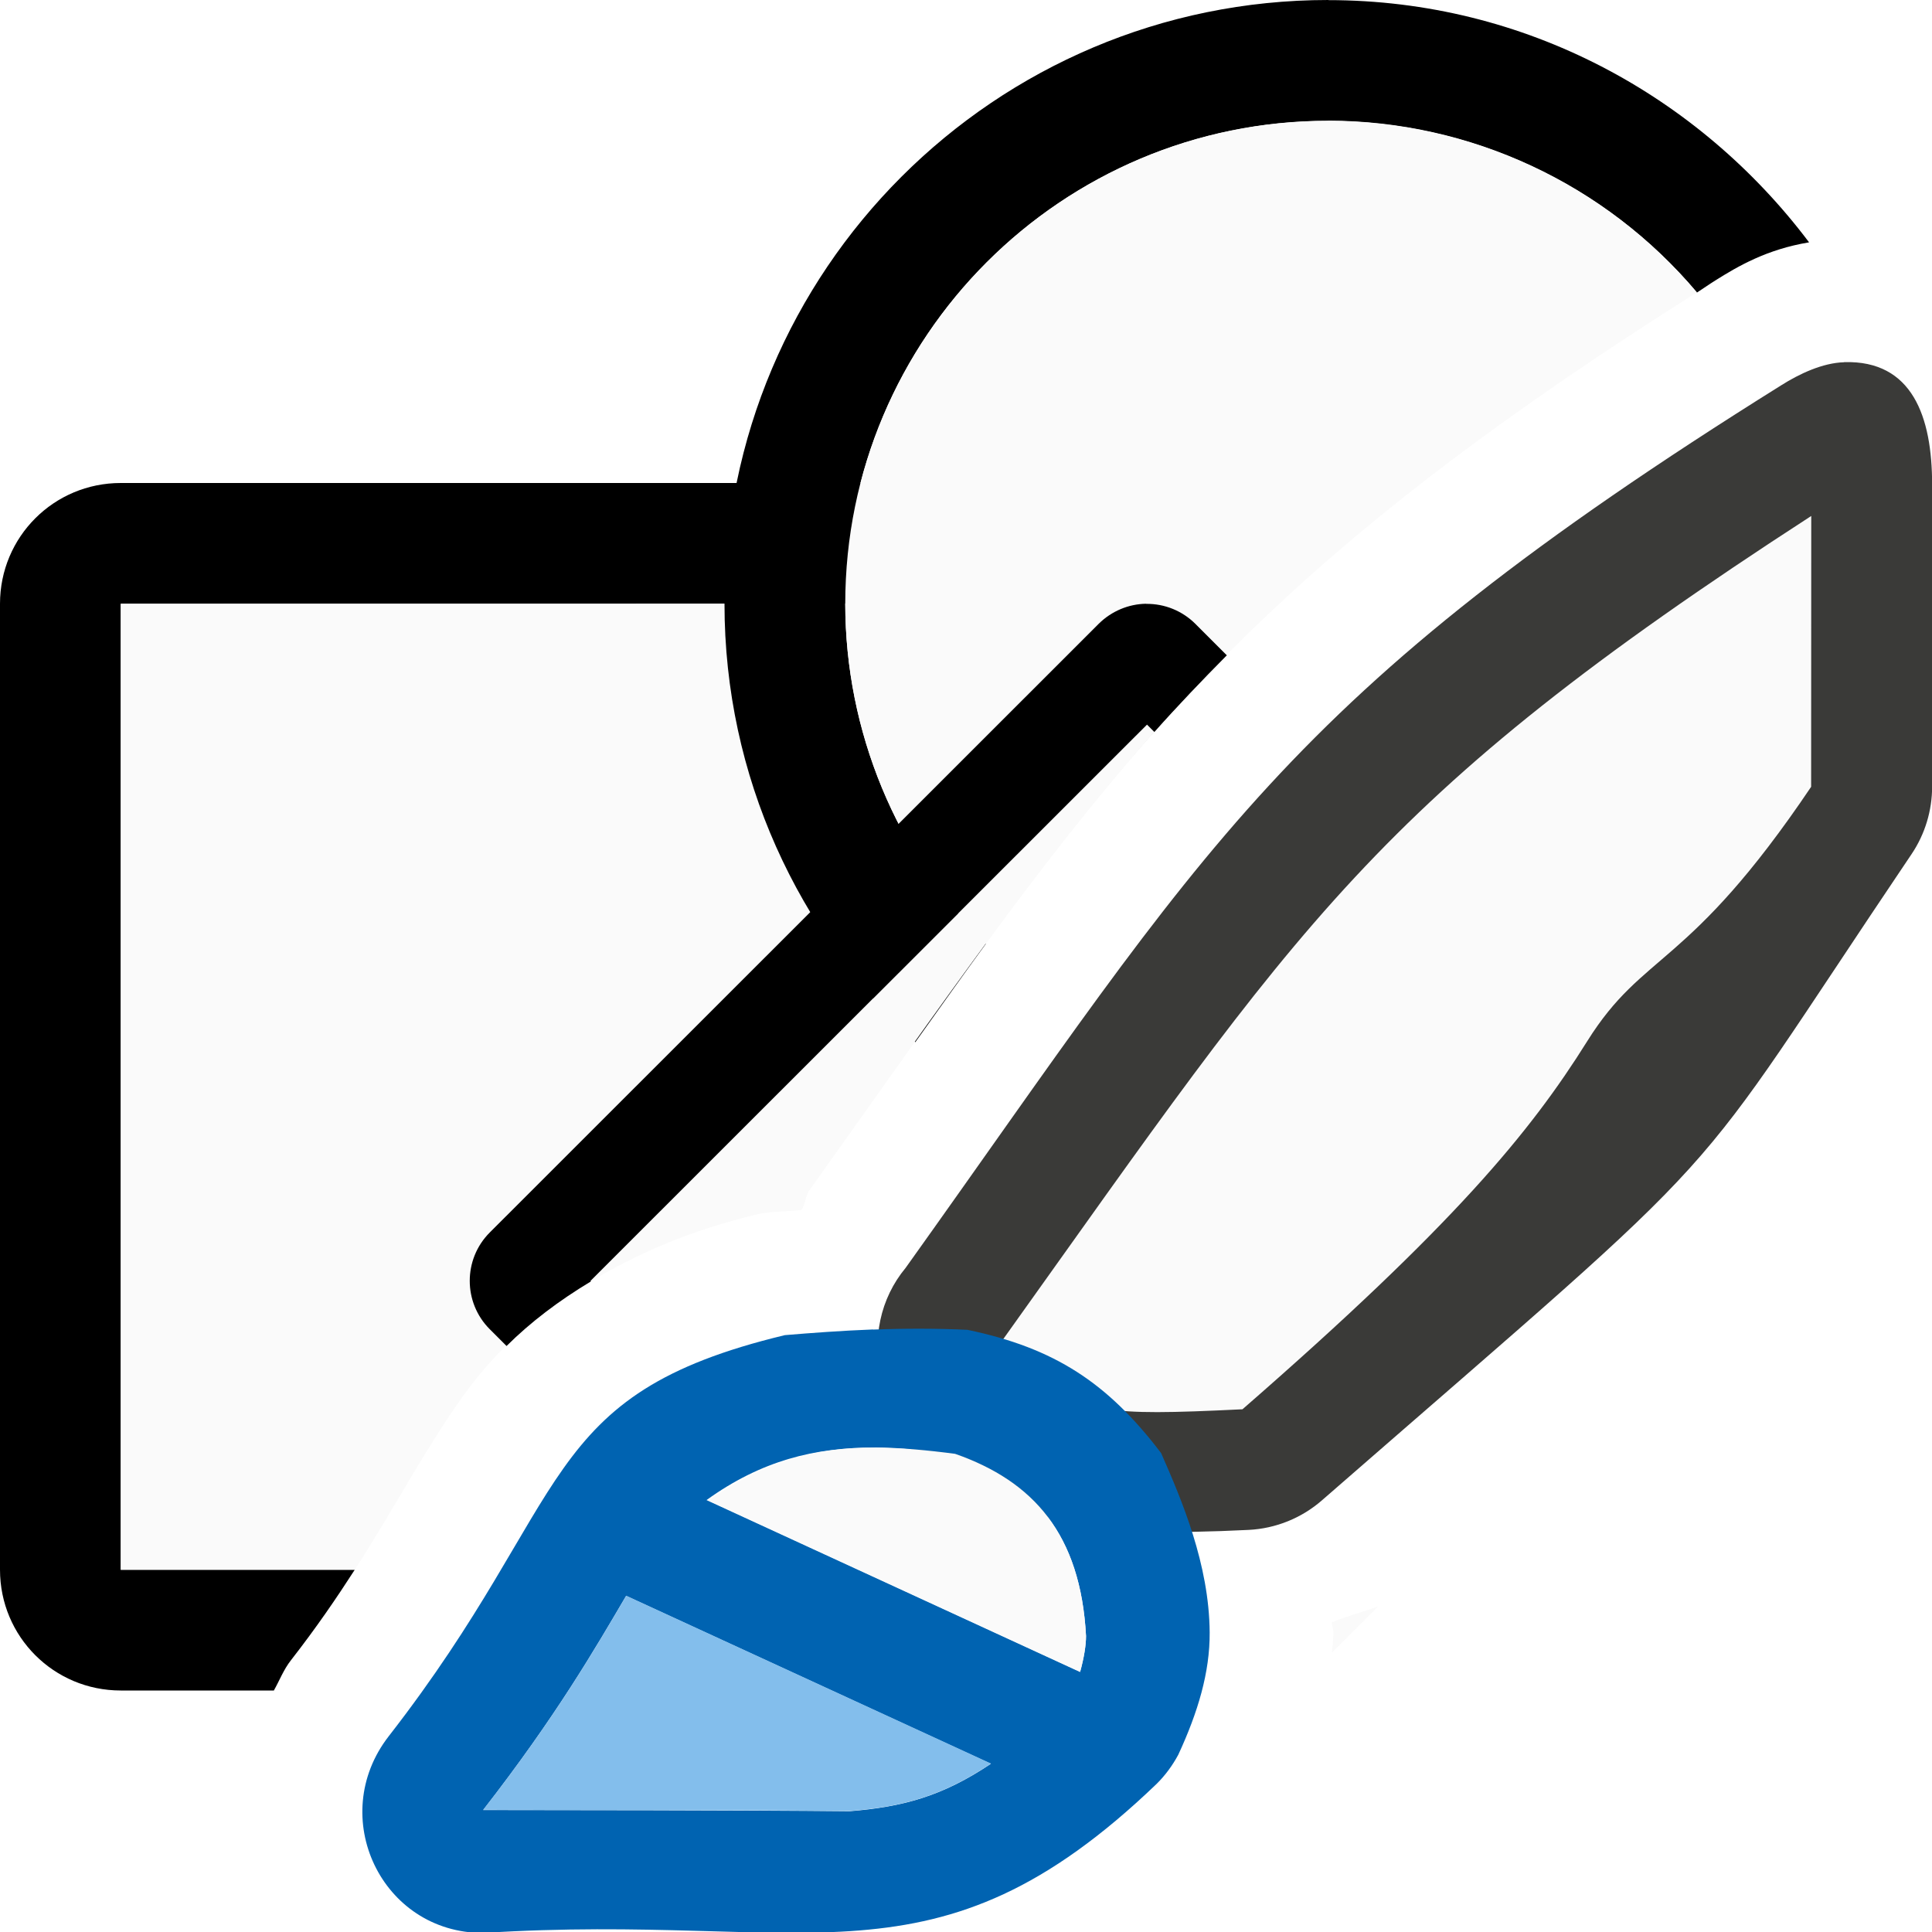
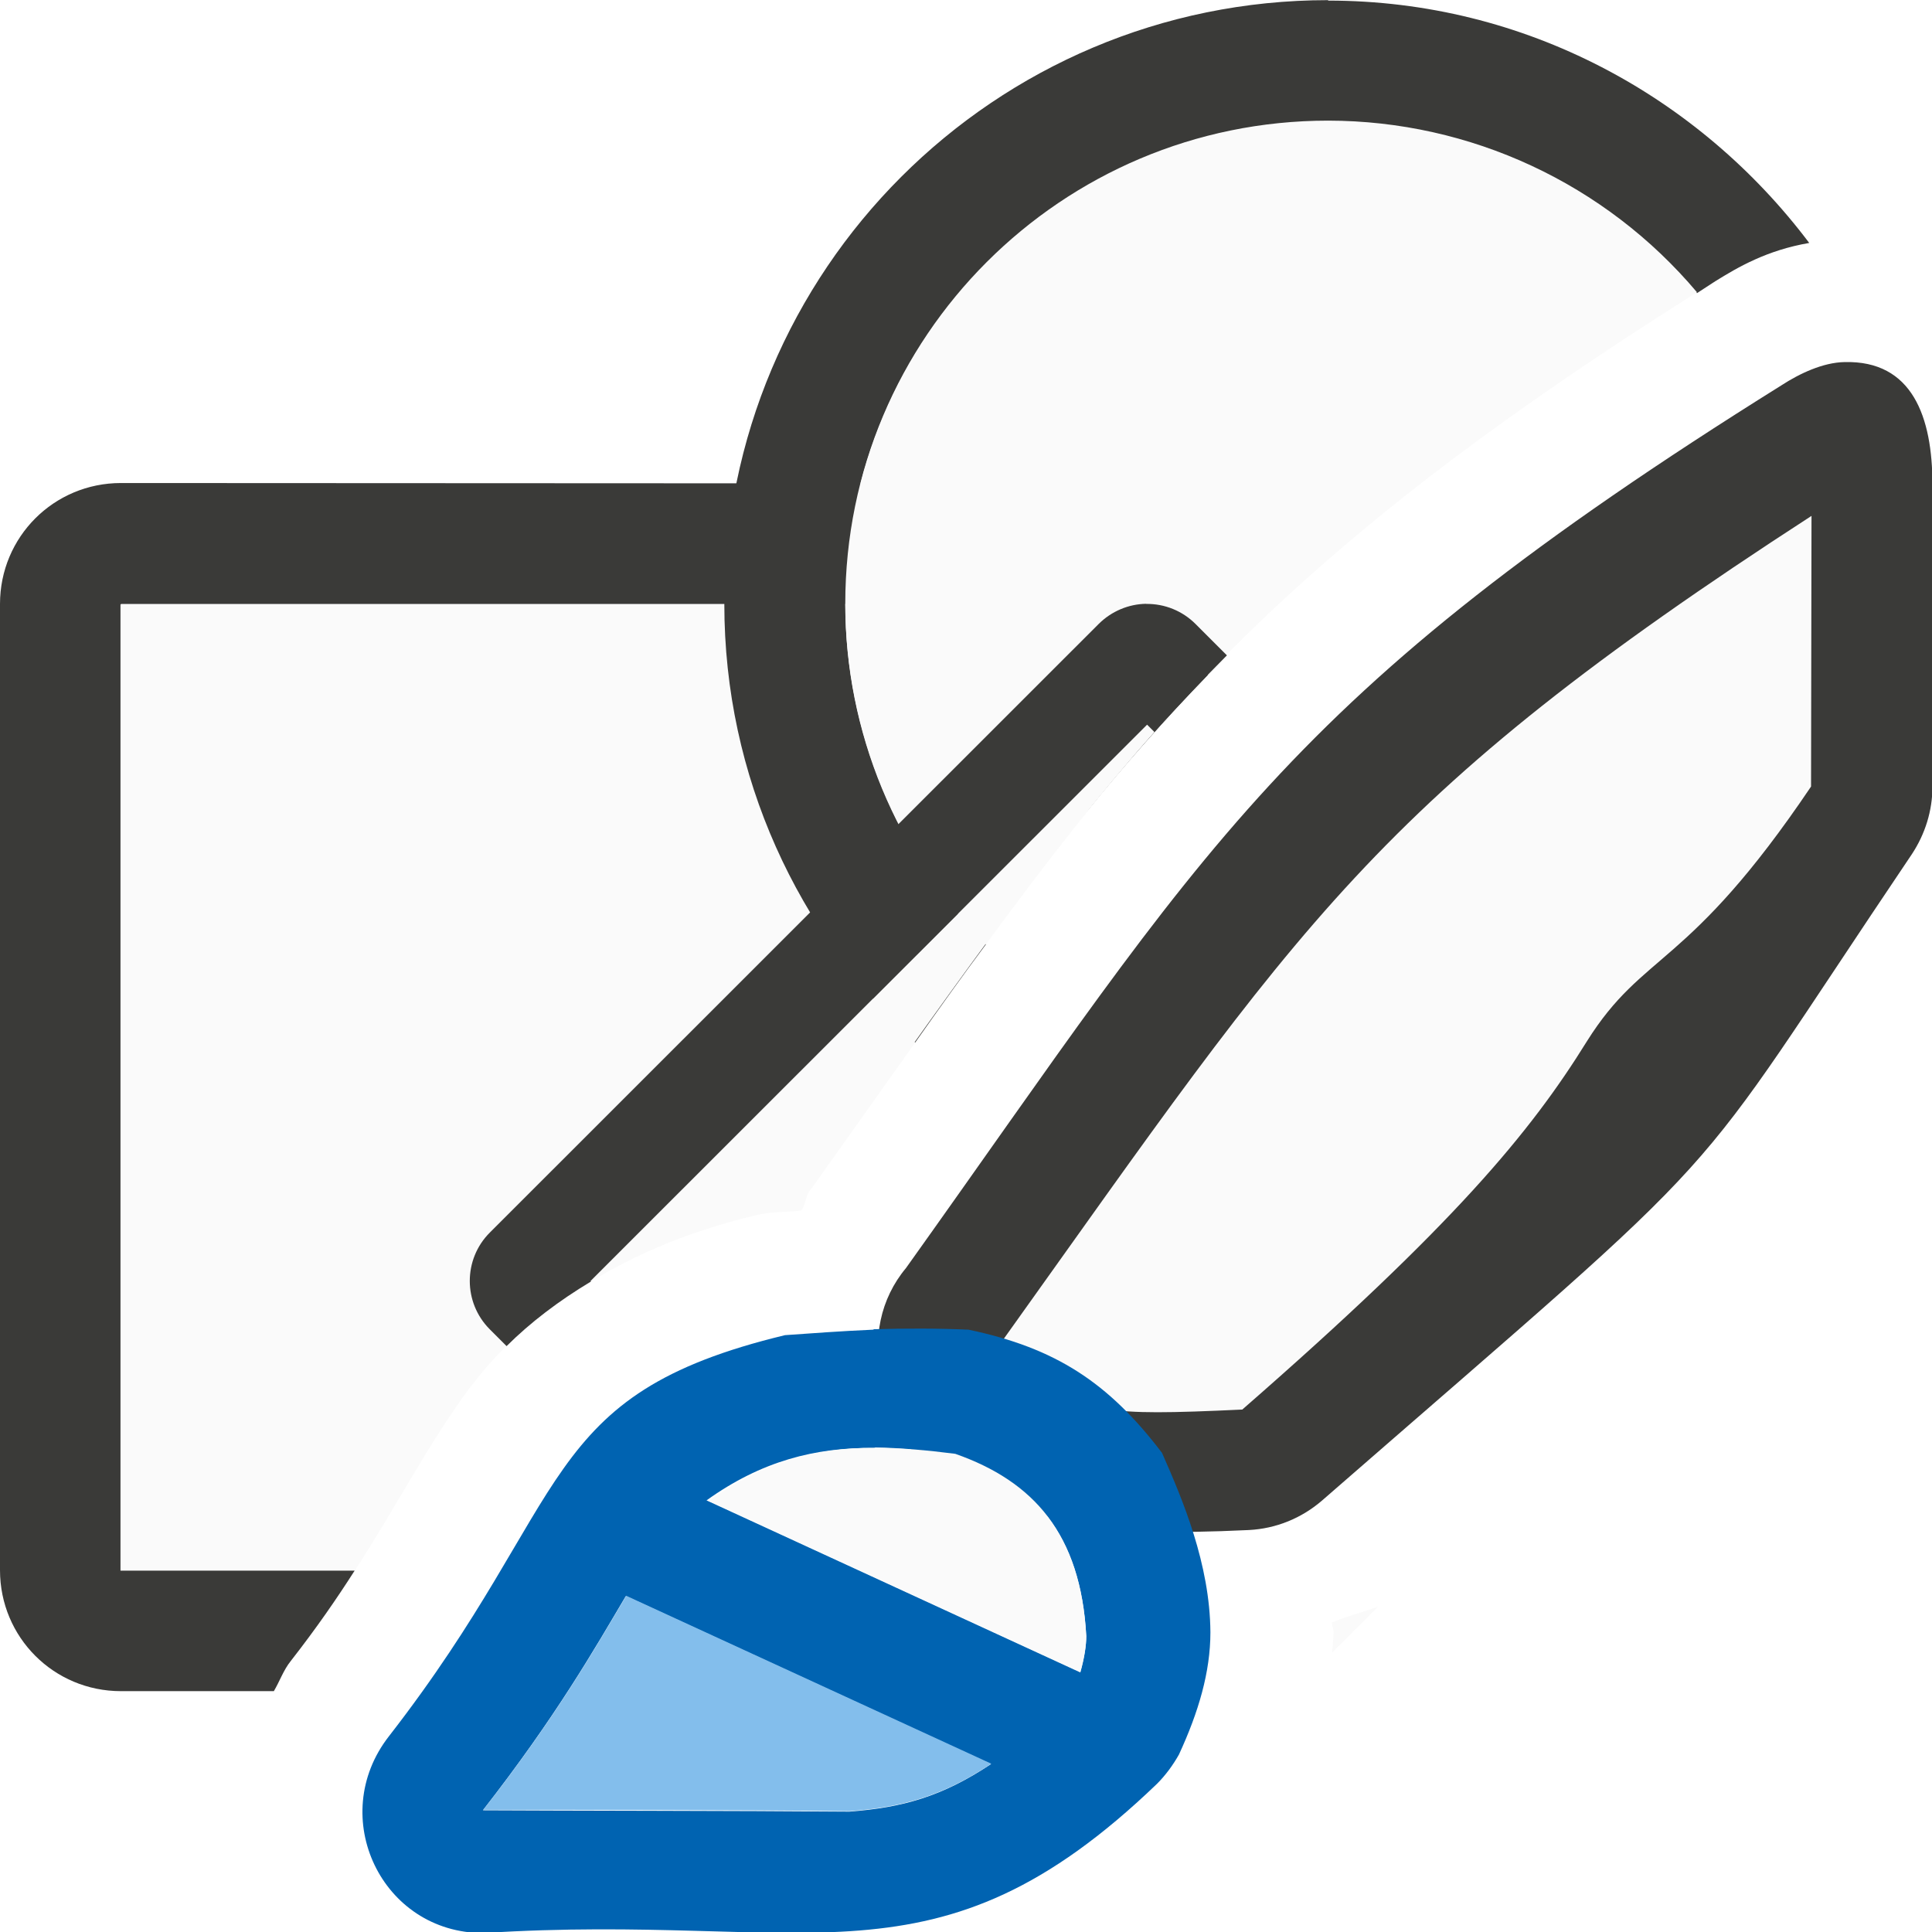
- <svg xmlns="http://www.w3.org/2000/svg" viewBox="0 0 16 16">
- 
- /&amp;amp;amp;amp;gt;<path d="m1 4c-.554 0-1 .446-1 1v8c0 .554.446 1 1 1h1.268c.047-.083.08-.172.141-.25.215-.276.38-.519.529-.75h-1.938v-8h8v1.715c.317-.394.65-.767 1-1.131v-.584c0-.554-.446-1-1-1z" />
-   <path d="m1 5v8h1.938c.342-.531.567-.975.895-1.436.47-.66 1.259-1.225 2.428-1.506a1.026 1.026 0 0 1 .154-.023c.063-.005.151-.008.221-.014.037-.055.031-.121.074-.174.001-.001.001-.003.002-.004.894-1.253 1.576-2.244 2.289-3.129v-1.715z" fill="#fafafa" />
-   <path d="m11 0c-2.761 0-5 2.239-5 5 0 1.435.612 2.719 1.58 3.631.191-.267.405-.57.584-.814a4 4 0 0 1 -1.164-2.816 4 4 0 0 1 4-4 4 4 0 0 1 3.053 1.422c.055-.035.096-.065.152-.1.188-.118.426-.258.777-.316-.912-1.211-2.349-2.006-3.982-2.006z" transform="matrix(1 0 0 1 -.000000336 -.00000032)" />
-   <path d="m11 1a4 4 0 0 0 -4 4 4 4 0 0 0 1.164 2.816c1.506-2.057 2.767-3.424 5.889-5.395a4 4 0 0 0 -3.053-1.422z" fill="#fafafa" stroke-width=".833" transform="matrix(1 0 0 1 -.000000336 -.00000032)" />
-   <g fill-rule="evenodd">
-     <path d="m9.5 6-4.609 4.607.004.004c.382-.23.829-.424 1.365-.553a1.026 1.026 0 0 1 .154-.023c.063-.005.151-.008.221-.014.037-.055.031-.121.074-.174.001-.001.001-.003.002-.004 1.122-1.573 1.916-2.73 2.85-3.783zm1.914 7.303c-.126.047-.259.08-.385.133.001.029.013.048.014.078 0.0.059-.008.114-.012.172z" fill="#fafafa" />
-     <path d="m9.492 5c-.147.002-.288.062-.393.166l-5.043 5.041c-.221.221-.221.58 0 .801l.139.139c.197-.196.431-.374.699-.535l-.004-.004 4.609-4.607.061.061c.19-.214.394-.427.6-.635l-.26-.26c-.108-.108-.255-.168-.408-.166z" />
+ <svg xmlns="http://www.w3.org/2000/svg" height="16" viewBox="0 0 4.233 4.233" width="16">
+   <g transform="translate(0 -292.7667)">
+     <path d="m.265 293.825c-.147 0-.265.118-.265.265v2.117c0 .147.118.265.265.265h.335c.013-.022.021-.046.037-.066.057-.073.101-.137.14-.198h-.513v-2.117h2.117v.454c.084-.104.172-.203.265-.299v-.155c0-.147-.118-.265-.265-.265z" fill="#3a3a38" stroke-width=".265" />
+     <path d="m.265 294.09v2.117h.513c.091-.141.15-.258.237-.38.124-.175.333-.324.642-.398a.271.271 0 0 1 .041-.006c.017-.001.04-.002.058-.004.01-.015.008-.032.02-.046 0-0.0 0-.001.001-.001.237-.332.417-.594.606-.828v-.454z" fill="#fafafa" stroke-width=".265" />
+     <path d="m2.91 292.767c-.731 0-1.323.592-1.323 1.323 0 .38.162.719.418.961.05-.071.107-.151.155-.215a1.058 1.058 0 0 1 -.308-.745 1.058 1.058 0 0 1 1.058-1.058 1.058 1.058 0 0 1 .808.376c.014-.009.026-.017.04-.026.05-.031.113-.068.206-.084-.241-.32-.622-.531-1.054-.531z" fill="#3a3a38" stroke-width=".265" />
+     <path d="m2.91 293.031a1.058 1.058 0 0 0 -1.058 1.058 1.058 1.058 0 0 0 .308.745c.398-.544.732-.906 1.558-1.427a1.058 1.058 0 0 0 -.808-.376z" fill="#fafafa" stroke-width=".22" />
+     <g fill-rule="evenodd" transform="matrix(.2645833 0 0 .2645833 0 292.7667)">
+       <path d="m9.5 6-4.609 4.607.004.004c.382-.23.829-.424 1.365-.553a1.026 1.026 0 0 1 .154-.023c.063-.005.151-.008.221-.014.037-.055.031-.121.074-.174.001-.001.001-.003.002-.004 1.122-1.573 1.916-2.73 2.85-3.783zm1.914 7.303c-.126.047-.259.08-.385.133.001.029.013.048.014.078 0.0.059-.008.114-.012.172z" fill="#fafafa" />
+       <path d="m9.492 5c-.147.002-.288.062-.393.166l-5.043 5.041c-.221.221-.221.58 0 .801l.139.139c.197-.196.431-.374.699-.535l-.004-.004 4.609-4.607.061.061c.19-.214.394-.427.6-.635l-.26-.26c-.108-.108-.255-.168-.408-.166z" fill="#3a3a38" />
+     </g>
+     <g stroke-width=".265">
+       <path d="m4.041 293.56c-.047.001-.098.025-.138.051-1.095.684-1.257 1.008-1.918 1.934-.056.067-.075.157-.051.241.033.116.015.155.193.237.178.082.273.112.609.096.06-.003.116-.026.161-.065.946-.824.771-.643 1.292-1.416.029-.044.045-.095.045-.148v-.661c-0-.149-.044-.273-.193-.269z" fill="#3a3a38" />
+       <path d="m3.969 293.897c-.96.622-1.118.891-1.769 1.802-.004.005-.008.01-.012.015h-.001c.022.077.03.091.011.061-.019-.029-.033-.025.039.008.167.077.167.087.485.072 0-0.0 0-0.0.001-.001.463-.404.63-.606.754-.806.125-.199.22-.156.491-.558v-.001z" fill="#fafafa" />
+       <path d="m1.913 295.68c-.069.003-.136.008-.193.012-.544.131-.46.354-.868.879-.137.176-.016.431.207.431.717-.046.99.14 1.476-.327.019-.019.035-.041.048-.064.043-.093.069-.181.069-.268-.001-.15-.061-.291-.106-.393-.117-.154-.233-.23-.424-.27-.066-.003-.138-.003-.207-.001zm.004.259c.056 0.0.114.006.176.014.171.06.275.175.287.399 0.0.02-.004.047-.013.079l-.819-.377c.12-.086.237-.116.368-.115zm-.545.325.799.368c-.107.071-.193.095-.31.104-.239-.002-.64-.002-.803-.003.16-.205.245-.354.313-.469z" fill="#0063b1" />
+       <path d="m1.372 296.263c-.068.115-.153.264-.313.469.163 0.0.564 0.0.803.003.116-.009.203-.033.31-.104z" fill="#83beec" />
+       <path d="m1.917 295.939c-.13-.001-.246.032-.364.116l.814.375c.009-.032.013-.059.013-.079-.012-.224-.116-.339-.287-.399-.062-.008-.12-.013-.176-.014z" fill="#fafafa" />
+     </g>
  </g>
-   <path d="m15.272 3c-.178.005-.371.096-.521.191-4.137 2.585-4.751 3.809-7.251 7.309-.211.254-.283.595-.193.912.125.438.058.587.73.897.671.311 1.03.424 2.303.361.225-.011.44-.098.609-.246 3.575-3.115 2.914-2.432 4.882-5.351.111-.165.17-.36.17-.559v-2.5c-0-.564-.164-1.031-.728-1.015z" fill="#3a3a38" />
-   <path d="m15 4.273c-3.63 2.352-4.226 3.366-6.686 6.809-.014.019-.029.038-.045.057h-.002c.083.292.113.343.043.232-.07-.11-.123-.095.146.029.632.292.63.33 1.834.271.001-.001.001-.001.002-.002 1.75-1.525 2.38-2.291 2.852-3.045.471-.753.833-.591 1.855-2.108v-.002z" fill="#fafafa" />
-   <path d="m7.23 11.01c-.261.01-.514.029-.73.047-2.057.494-1.737 1.337-3.281 3.322-.516.665-.061 1.628.781 1.629 2.712-.173 3.74.529 5.578-1.234.072-.071.132-.153.18-.242.163-.352.262-.683.26-1.012-.004-.568-.232-1.099-.402-1.486-.442-.581-.88-.87-1.604-1.021-.25-.012-.52-.012-.781-.002zm.014.979c.211.002.431.022.666.053.646.226 1.039.663 1.084 1.508 0.0.074-.016.177-.049.297l-3.094-1.424c.452-.326.896-.437 1.393-.434zm-2.059 1.227 3.021 1.391c-.403.27-.73.357-1.17.393-.904-.009-2.419-.009-3.035-.01.604-.776.928-1.338 1.184-1.773z" fill="#0063b1" />
-   <path d="m5.186 13.215c-.256.436-.58.997-1.184 1.773.616.001 2.131.001 3.035.01.44-.035.767-.123 1.17-.393z" fill="#83beec" />
-   <path d="m7.244 11.988c-.49-.004-.93.123-1.377.439l3.078 1.418c.033-.119.049-.223.049-.297-.045-.845-.438-1.282-1.084-1.508-.235-.031-.455-.051-.666-.053z" fill="#fafafa" />
</svg>
